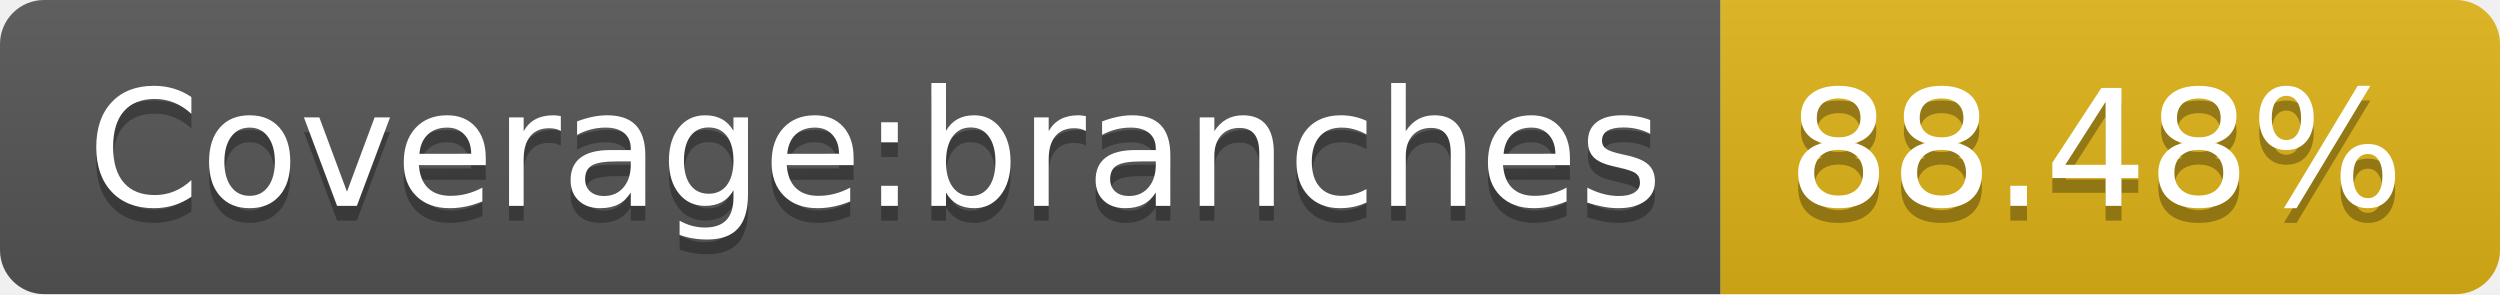
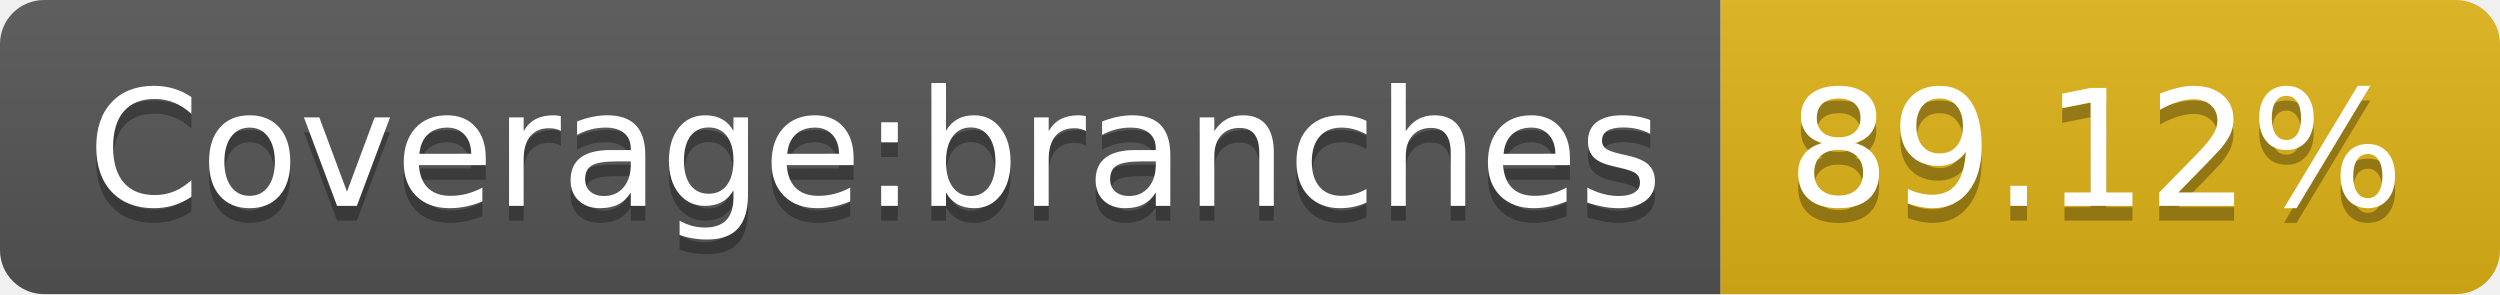
<svg xmlns="http://www.w3.org/2000/svg" width="170" height="20">
  <linearGradient id="b" x2="0" y2="100%">
    <stop offset="0" stop-color="#bbb" stop-opacity=".1" />
    <stop offset="1" stop-opacity=".1" />
  </linearGradient>
  <clipPath id="a">
    <rect width="170" height="20" rx="3" fill="#fff" />
  </clipPath>
  <g clip-path="url(#a)">
    <path fill="#555" d="M0 0h117v20H0z" />
    <path fill="#dfb317" d="M117 0h53v20H117z" />
    <path fill="url(#b)" d="M0 0h170v20H0z" />
  </g>
  <g fill="#fff" text-anchor="middle" font-family="DejaVu Sans,Verdana,Geneva,sans-serif" font-size="110">
    <text x="595" y="150" fill="#010101" fill-opacity=".3" transform="scale(.1)" textLength="1070">Coverage:branches</text>
    <text x="595" y="140" transform="scale(.1)" textLength="1070">Coverage:branches</text>
-     <text x="1425" y="150" fill="#010101" fill-opacity=".3" transform="scale(.1)" textLength="430">88.48%</text>
-     <text x="1425" y="140" transform="scale(.1)" textLength="430">88.48%</text>
+     <text x="1425" y="150" fill="#010101" fill-opacity=".3" transform="scale(.1)" textLength="430">89.12%</text>
+     <text x="1425" y="140" transform="scale(.1)" textLength="430">89.12%</text>
  </g>
</svg>
